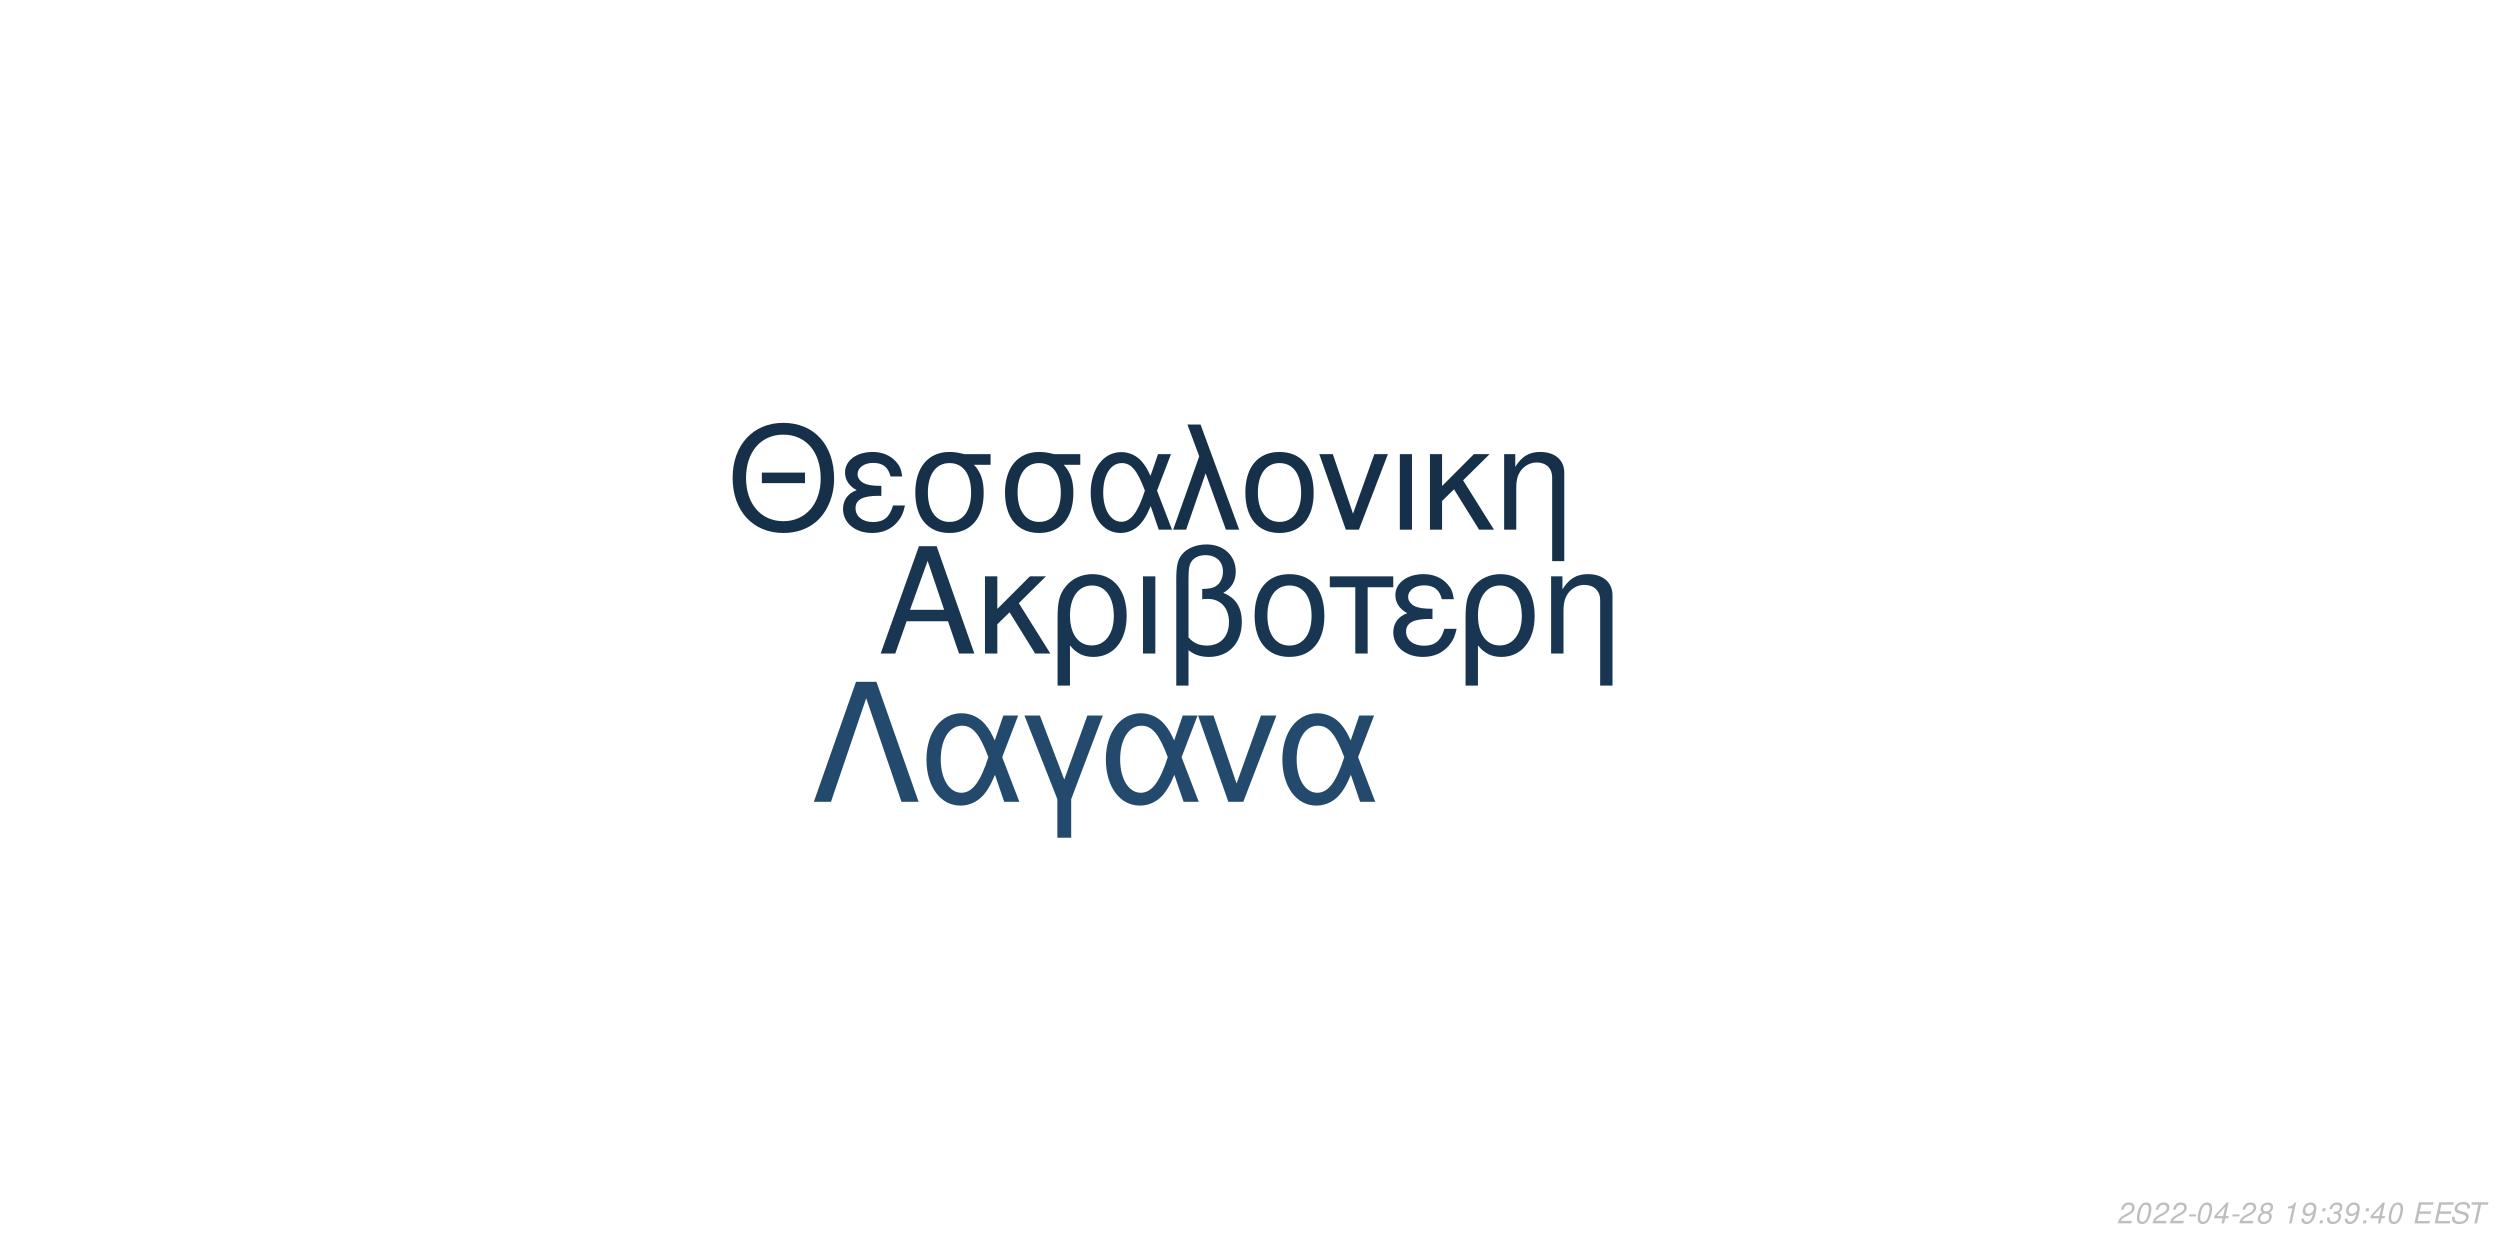
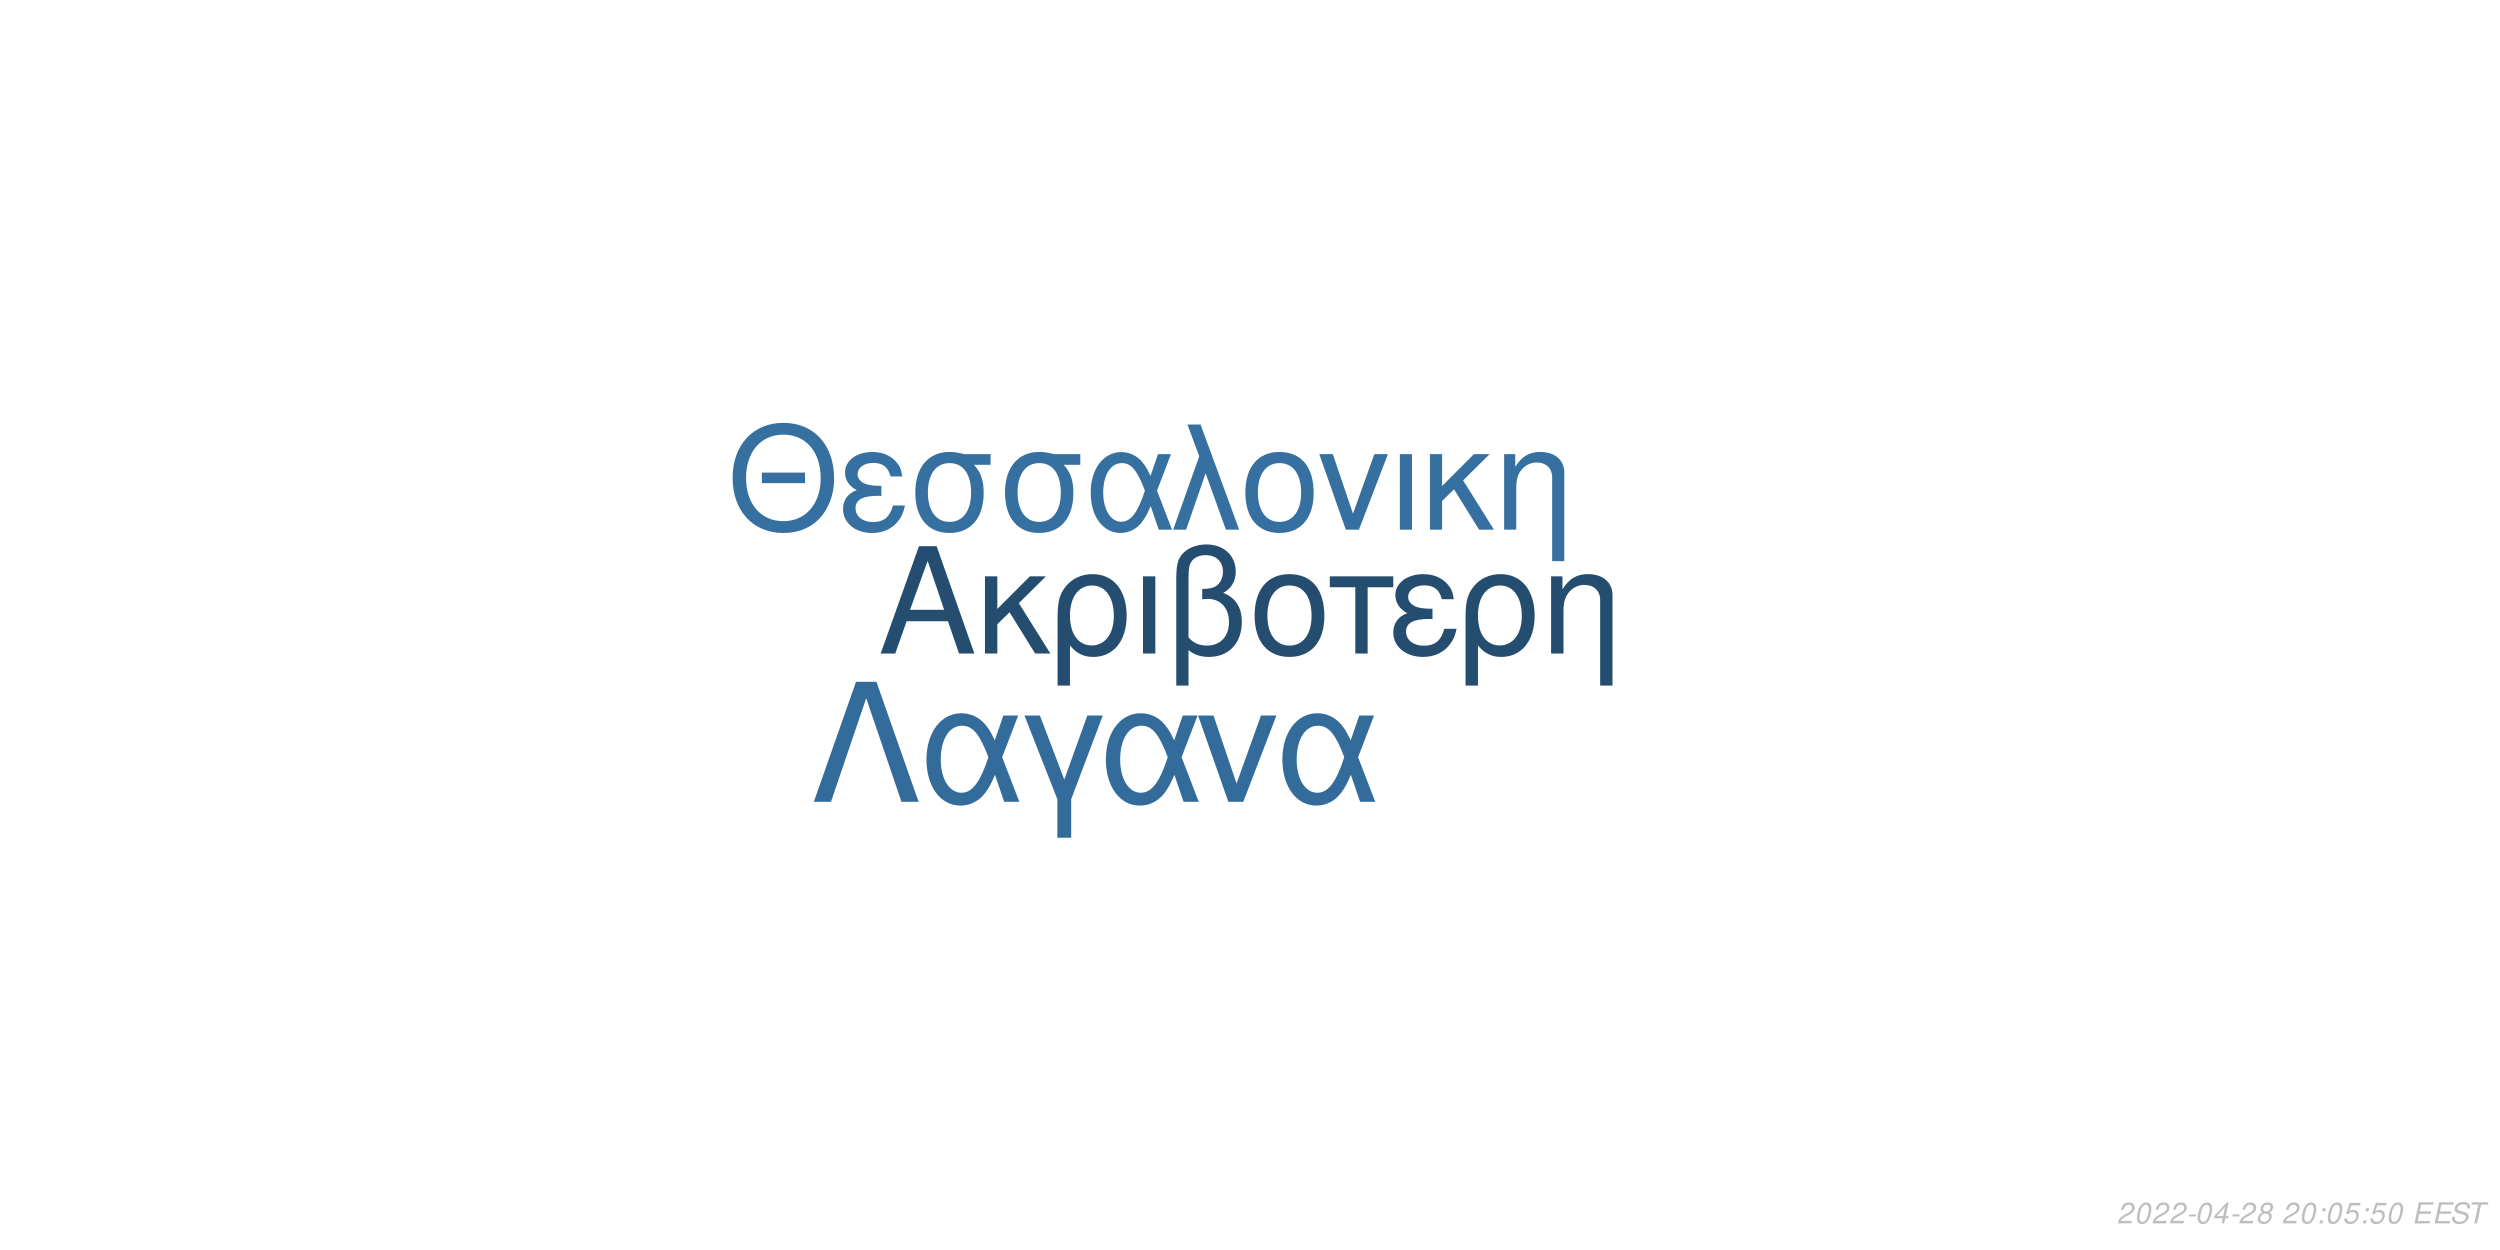
<svg xmlns="http://www.w3.org/2000/svg" xmlns:xlink="http://www.w3.org/1999/xlink" width="864pt" height="432pt" viewBox="0 0 864 432" version="1.1">
  <defs>
    <g>
      <symbol overflow="visible" id="glyph0-0">
        <path style="stroke:none;" d="" />
      </symbol>
      <symbol overflow="visible" id="glyph0-1">
        <path style="stroke:none;" d="M 24.125 -11.141 L 27.938 0 L 33.234 0 L 20.203 -37.094 L 14.094 -37.094 L 0.859 0 L 5.906 0 L 9.828 -11.141 Z M 22.797 -15.109 L 11 -15.109 L 17.094 -32.016 Z M 22.797 -15.109 " />
      </symbol>
      <symbol overflow="visible" id="glyph0-2">
        <path style="stroke:none;" d="M 7.172 -15.422 L 7.172 -26.672 L 2.906 -26.672 L 2.906 0 L 7.172 0 L 7.172 -10.125 L 11.406 -14.25 L 20.25 0 L 25.5 0 L 14.609 -17.406 L 23.969 -26.672 L 18.422 -26.672 Z M 7.172 -15.422 " />
      </symbol>
      <symbol overflow="visible" id="glyph0-3">
        <path style="stroke:none;" d="M 3 11.094 L 7.281 11.094 L 7.281 -2.797 C 9.516 -0.047 11.953 1.172 15.375 1.172 C 22.344 1.172 26.875 -4.422 26.875 -13.031 C 26.875 -21.891 22.297 -27.438 15.062 -27.438 C 11.297 -27.438 7.984 -25.906 5.797 -23.156 C 3.672 -20.516 3 -17.969 3 -12.359 Z M 14.906 -23.516 C 19.547 -23.516 22.438 -19.438 22.438 -12.922 C 22.438 -6.812 19.391 -2.797 14.812 -2.797 C 10.172 -2.797 7.281 -6.766 7.281 -13.125 C 7.281 -19.484 10.234 -23.516 14.906 -23.516 Z M 14.906 -23.516 " />
      </symbol>
      <symbol overflow="visible" id="glyph0-4">
        <path style="stroke:none;" d="M 3.516 0 L 7.781 0 L 7.781 -26.672 L 3.516 -26.672 Z M 3.516 0 " />
      </symbol>
      <symbol overflow="visible" id="glyph0-5">
        <path style="stroke:none;" d="M 4.016 11.094 L 8.25 11.094 L 8.25 -1.172 C 10.172 0.406 12.422 1.172 15.312 1.172 C 22.188 1.172 26.672 -3.609 26.672 -10.891 C 26.672 -15.984 24.578 -19.234 20.25 -20.969 C 23.109 -22.547 24.578 -25.031 24.578 -28.344 C 24.578 -33.844 20.406 -37.703 14.453 -37.703 C 10.938 -37.703 7.734 -36.391 6 -34.25 C 4.484 -32.422 4.016 -30.328 4.016 -25.391 Z M 8.25 -25.656 C 8.25 -29.359 8.5 -30.844 9.469 -32.062 C 10.375 -33.281 12.156 -34 14.094 -34 C 17.812 -34 20.156 -31.812 20.156 -28.297 C 20.156 -25.953 18.984 -23.812 17.297 -23.047 C 16.281 -22.547 15.469 -22.438 12.984 -22.297 L 12.984 -18.781 C 13.734 -18.828 14.344 -18.875 14.969 -18.875 C 19.344 -18.875 22.234 -15.719 22.234 -10.891 C 22.234 -5.906 19.281 -2.75 14.656 -2.75 C 11.953 -2.75 9.922 -3.609 8.25 -5.594 Z M 8.25 -25.656 " />
      </symbol>
      <symbol overflow="visible" id="glyph0-6">
        <path style="stroke:none;" d="M 14.094 -27.438 C 6.562 -27.438 2.094 -22.094 2.094 -13.125 C 2.094 -4.125 6.562 1.172 14.141 1.172 C 21.672 1.172 26.203 -4.172 26.203 -12.922 C 26.203 -22.188 21.828 -27.438 14.094 -27.438 Z M 14.141 -23.516 C 18.938 -23.516 21.781 -19.594 21.781 -12.984 C 21.781 -6.672 18.828 -2.75 14.141 -2.75 C 9.422 -2.75 6.516 -6.672 6.516 -13.125 C 6.516 -19.594 9.422 -23.516 14.141 -23.516 Z M 14.141 -23.516 " />
      </symbol>
      <symbol overflow="visible" id="glyph0-7">
        <path style="stroke:none;" d="M 7.891 0 L 12.156 0 L 12.156 -22.906 L 21.016 -22.906 L 21.016 -26.672 L -0.922 -26.672 L -0.922 -22.906 L 7.891 -22.906 Z M 7.891 0 " />
      </symbol>
      <symbol overflow="visible" id="glyph0-8">
        <path style="stroke:none;" d="M 14.562 -15.469 C 11.344 -15.469 9.562 -15.781 8.297 -16.438 C 6.922 -17.203 6.156 -18.328 6.156 -19.547 C 6.156 -21.891 8.453 -23.562 11.656 -23.562 C 15.062 -23.562 16.953 -22.094 17.812 -18.781 L 21.938 -18.781 C 21.578 -21.266 21.062 -22.5 19.797 -23.922 C 17.812 -26.203 14.906 -27.438 11.453 -27.438 C 5.797 -27.438 1.734 -24.375 1.734 -20.203 C 1.734 -17.609 3.156 -15.375 5.859 -13.938 C 2.797 -12.875 1.016 -10.484 1.016 -7.328 C 1.016 -2.391 5.297 1.172 11.25 1.172 C 14.969 1.172 17.906 -0.109 20.156 -2.641 C 21.578 -4.328 22.297 -5.797 22.906 -8.547 L 18.672 -8.547 C 17.5 -4.422 15.422 -2.703 11.609 -2.703 C 7.938 -2.703 5.438 -4.688 5.438 -7.578 C 5.438 -10.578 7.938 -11.953 13.484 -11.953 C 13.641 -11.953 14.094 -11.953 14.562 -11.906 Z M 14.562 -15.469 " />
      </symbol>
      <symbol overflow="visible" id="glyph0-9">
        <path style="stroke:none;" d="M 3.562 -26.672 L 3.562 0 L 7.844 0 L 7.844 -14.703 C 7.844 -17.906 8.5 -19.891 10.031 -21.531 C 11.406 -22.953 13.188 -23.719 15.062 -23.719 C 18.375 -23.719 20.516 -21.672 20.516 -18.469 L 20.516 11.094 L 24.781 11.094 L 24.781 -20.156 C 24.781 -24.578 21.469 -27.438 16.328 -27.438 C 12.359 -27.438 9.828 -25.906 7.484 -22.188 L 7.484 -26.672 Z M 3.562 -26.672 " />
      </symbol>
      <symbol overflow="visible" id="glyph1-0">
        <path style="stroke:none;" d="" />
      </symbol>
      <symbol overflow="visible" id="glyph1-1">
        <path style="stroke:none;" d="M 26.859 -19.734 L 11.953 -19.734 L 11.953 -16.094 L 26.859 -16.094 Z M 19.328 -36.922 C 8.922 -36.922 1.844 -29.25 1.844 -17.891 C 1.844 -6.484 8.875 1.141 19.391 1.141 C 23.812 1.141 27.703 -0.203 30.641 -2.688 C 34.578 -6.031 36.922 -11.656 36.922 -17.594 C 36.922 -29.297 30 -36.922 19.328 -36.922 Z M 19.328 -32.844 C 27.203 -32.844 32.281 -26.906 32.281 -17.688 C 32.281 -8.922 27.062 -2.938 19.391 -2.938 C 11.609 -2.938 6.484 -8.922 6.484 -17.891 C 6.484 -26.859 11.609 -32.844 19.328 -32.844 Z M 19.328 -32.844 " />
      </symbol>
      <symbol overflow="visible" id="glyph1-2">
        <path style="stroke:none;" d="M 14.25 -15.141 C 11.109 -15.141 9.375 -15.453 8.125 -16.094 C 6.781 -16.844 6.031 -17.938 6.031 -19.141 C 6.031 -21.422 8.266 -23.078 11.406 -23.078 C 14.75 -23.078 16.594 -21.625 17.438 -18.391 L 21.469 -18.391 C 21.125 -20.828 20.625 -22.031 19.391 -23.422 C 17.438 -25.656 14.594 -26.859 11.219 -26.859 C 5.688 -26.859 1.688 -23.875 1.688 -19.781 C 1.688 -17.234 3.094 -15.047 5.734 -13.656 C 2.734 -12.609 1 -10.266 1 -7.172 C 1 -2.344 5.188 1.141 11.016 1.141 C 14.656 1.141 17.547 -0.094 19.734 -2.594 C 21.125 -4.234 21.828 -5.688 22.422 -8.375 L 18.281 -8.375 C 17.141 -4.328 15.094 -2.641 11.359 -2.641 C 7.766 -2.641 5.328 -4.578 5.328 -7.422 C 5.328 -10.359 7.766 -11.703 13.203 -11.703 C 13.359 -11.703 13.797 -11.703 14.25 -11.656 Z M 14.25 -15.141 " />
      </symbol>
      <symbol overflow="visible" id="glyph1-3">
        <path style="stroke:none;" d="M 29 -26.109 L 19.938 -26.109 C 17.594 -26.703 16.438 -26.859 14.703 -26.859 C 7.469 -26.859 2.984 -21.469 2.984 -12.859 C 2.984 -4.031 7.375 1.141 14.797 1.141 C 22.172 1.141 26.609 -4.078 26.609 -12.656 C 26.609 -17.047 25.656 -19.828 23.266 -22.422 L 29 -22.422 Z M 14.797 -23.016 C 19.531 -23.016 22.266 -19.234 22.266 -12.75 C 22.266 -6.531 19.438 -2.688 14.797 -2.688 C 10.172 -2.688 7.328 -6.531 7.328 -12.859 C 7.328 -19.188 10.172 -23.016 14.797 -23.016 Z M 14.797 -23.016 " />
      </symbol>
      <symbol overflow="visible" id="glyph1-4">
        <path style="stroke:none;" d="M 29.344 -26.109 L 24.859 -26.109 L 22.266 -18.578 C 21.125 -21.031 20.484 -22.125 19.328 -23.469 C 17.547 -25.609 14.906 -26.812 12.156 -26.812 C 5.984 -26.812 1.594 -20.984 1.594 -12.812 C 1.594 -4.578 5.828 1.141 11.906 1.141 C 14.953 1.141 17.734 -0.344 19.625 -3.047 C 20.672 -4.531 21.281 -5.688 22.328 -8.172 L 25.109 0 L 29.703 0 L 24.516 -13.5 Z M 20.328 -13.5 C 17.891 -5.922 15.453 -2.734 12.156 -2.734 C 8.516 -2.734 5.922 -6.922 5.922 -12.812 C 5.922 -18.938 8.516 -23.016 12.359 -23.016 C 15.594 -23.016 17.688 -20.531 20.328 -13.5 Z M 20.328 -13.5 " />
      </symbol>
      <symbol overflow="visible" id="glyph1-5">
        <path style="stroke:none;" d="M 1.094 0 L 5.578 0 L 12.312 -19.484 L 19.328 0 L 23.922 0 L 10.562 -36.328 L 6.031 -36.328 L 10.109 -25.359 Z M 1.094 0 " />
      </symbol>
      <symbol overflow="visible" id="glyph1-6">
        <path style="stroke:none;" d="M 13.797 -26.859 C 6.422 -26.859 2.047 -21.625 2.047 -12.859 C 2.047 -4.031 6.422 1.141 13.859 1.141 C 21.234 1.141 25.656 -4.078 25.656 -12.656 C 25.656 -21.719 21.375 -26.859 13.797 -26.859 Z M 13.859 -23.016 C 18.531 -23.016 21.328 -19.188 21.328 -12.703 C 21.328 -6.531 18.438 -2.688 13.859 -2.688 C 9.219 -2.688 6.375 -6.531 6.375 -12.859 C 6.375 -19.188 9.219 -23.016 13.859 -23.016 Z M 13.859 -23.016 " />
      </symbol>
      <symbol overflow="visible" id="glyph1-7">
        <path style="stroke:none;" d="M 14.297 0 L 24.312 -26.109 L 19.625 -26.109 L 12.25 -5.531 L 5.281 -26.109 L 0.594 -26.109 L 9.766 0 Z M 14.297 0 " />
      </symbol>
      <symbol overflow="visible" id="glyph1-8">
        <path style="stroke:none;" d="M 3.438 0 L 7.625 0 L 7.625 -26.109 L 3.438 -26.109 Z M 3.438 0 " />
      </symbol>
      <symbol overflow="visible" id="glyph1-9">
        <path style="stroke:none;" d="M 7.031 -15.094 L 7.031 -26.109 L 2.844 -26.109 L 2.844 0 L 7.031 0 L 7.031 -9.922 L 11.156 -13.953 L 19.828 0 L 24.969 0 L 14.297 -17.047 L 23.469 -26.109 L 18.031 -26.109 Z M 7.031 -15.094 " />
      </symbol>
      <symbol overflow="visible" id="glyph1-10">
        <path style="stroke:none;" d="M 3.484 -26.109 L 3.484 0 L 7.672 0 L 7.672 -14.406 C 7.672 -17.547 8.328 -19.484 9.812 -21.078 C 11.156 -22.469 12.906 -23.219 14.75 -23.219 C 17.984 -23.219 20.078 -21.234 20.078 -18.094 L 20.078 10.859 L 24.266 10.859 L 24.266 -19.734 C 24.266 -24.062 21.031 -26.859 16 -26.859 C 12.109 -26.859 9.609 -25.359 7.328 -21.719 L 7.328 -26.109 Z M 3.484 -26.109 " />
      </symbol>
      <symbol overflow="visible" id="glyph2-0">
        <path style="stroke:none;" d="" />
      </symbol>
      <symbol overflow="visible" id="glyph2-1">
        <path style="stroke:none;" d="M 22.531 -41.484 L 15.484 -41.484 L 0.906 0 L 6.828 0 L 19 -35.797 L 31.188 0 L 37.109 0 Z M 22.531 -41.484 " />
      </symbol>
      <symbol overflow="visible" id="glyph2-2">
        <path style="stroke:none;" d="M 33.516 -29.812 L 28.391 -29.812 L 25.438 -21.219 C 24.125 -24.016 23.391 -25.266 22.078 -26.797 C 20.031 -29.25 17.016 -30.609 13.891 -30.609 C 6.828 -30.609 1.828 -23.953 1.828 -14.625 C 1.828 -5.234 6.656 1.312 13.594 1.312 C 17.078 1.312 20.266 -0.391 22.422 -3.469 C 23.609 -5.172 24.297 -6.484 25.5 -9.328 L 28.688 0 L 33.922 0 L 28 -15.422 Z M 23.219 -15.422 C 20.422 -6.766 17.641 -3.125 13.891 -3.125 C 9.734 -3.125 6.766 -7.906 6.766 -14.625 C 6.766 -21.625 9.734 -26.297 14.109 -26.297 C 17.812 -26.297 20.203 -23.453 23.219 -15.422 Z M 23.219 -15.422 " />
      </symbol>
      <symbol overflow="visible" id="glyph2-3">
        <path style="stroke:none;" d="M 12.062 12.406 L 16.844 12.406 L 16.844 -0.906 L 27.766 -29.812 L 22.422 -29.812 L 14.453 -7.688 L 6.031 -29.812 L 0.688 -29.812 L 12.062 -0.906 Z M 12.062 12.406 " />
      </symbol>
      <symbol overflow="visible" id="glyph2-4">
        <path style="stroke:none;" d="M 16.328 0 L 27.766 -29.812 L 22.422 -29.812 L 14 -6.312 L 6.031 -29.812 L 0.688 -29.812 L 11.156 0 Z M 16.328 0 " />
      </symbol>
      <symbol overflow="visible" id="glyph3-0">
        <path style="stroke:none;" d="" />
      </symbol>
      <symbol overflow="visible" id="glyph3-1">
        <path style="stroke:none;" d="M 5.234 -0.875 L 1.469 -0.875 C 1.641 -1.375 2.203 -1.891 3.109 -2.344 L 4.234 -2.938 C 5.562 -3.625 6.219 -4.469 6.219 -5.484 C 6.219 -5.938 6.062 -6.359 5.797 -6.656 C 5.469 -7.047 4.984 -7.234 4.312 -7.234 C 2.766 -7.234 1.891 -6.453 1.484 -4.734 L 2.375 -4.734 C 2.484 -5.188 2.609 -5.484 2.797 -5.75 C 3.094 -6.203 3.609 -6.453 4.188 -6.453 C 4.891 -6.453 5.344 -6.031 5.344 -5.375 C 5.344 -4.703 4.859 -4.094 4.016 -3.656 L 2.984 -3.125 C 1.234 -2.188 0.797 -1.656 0.344 -0.016 L 5.047 -0.016 Z M 5.234 -0.875 " />
      </symbol>
      <symbol overflow="visible" id="glyph3-2">
        <path style="stroke:none;" d="M 4.203 -7.234 C 3.375 -7.234 2.688 -6.812 2.125 -5.984 C 1.484 -5.047 0.984 -3.188 0.984 -1.734 C 0.984 -1.109 1.172 -0.562 1.484 -0.266 C 1.797 0.047 2.281 0.234 2.766 0.234 C 3.625 0.234 4.281 -0.156 4.859 -1.016 C 5.516 -1.953 6 -3.797 6 -5.266 C 6 -6.5 5.328 -7.234 4.203 -7.234 Z M 4.094 -6.453 C 4.734 -6.453 5.125 -5.984 5.125 -5.156 C 5.125 -4.203 4.781 -2.625 4.406 -1.812 C 3.984 -0.938 3.516 -0.547 2.875 -0.547 C 2.25 -0.547 1.875 -1.031 1.875 -1.828 C 1.875 -2.797 2.203 -4.344 2.594 -5.203 C 2.984 -6.047 3.453 -6.453 4.094 -6.453 Z M 4.094 -6.453 " />
      </symbol>
      <symbol overflow="visible" id="glyph3-3">
        <path style="stroke:none;" d="M 3.516 -3.125 L 1.125 -3.125 L 0.969 -2.406 L 3.359 -2.406 Z M 3.516 -3.125 " />
      </symbol>
      <symbol overflow="visible" id="glyph3-4">
        <path style="stroke:none;" d="M 3.625 -1.75 L 3.266 0 L 4.141 0 L 4.516 -1.75 L 5.562 -1.75 L 5.734 -2.531 L 4.688 -2.531 L 5.688 -7.234 L 5.016 -7.234 L 0.844 -2.672 L 0.641 -1.75 Z M 3.797 -2.531 L 1.594 -2.531 L 4.469 -5.703 Z M 3.797 -2.531 " />
      </symbol>
      <symbol overflow="visible" id="glyph3-5">
        <path style="stroke:none;" d="M 4.766 -3.797 C 5.078 -3.969 5.234 -4.078 5.438 -4.234 C 5.812 -4.594 6.062 -5.172 6.062 -5.734 C 6.062 -6.625 5.344 -7.234 4.266 -7.234 C 2.812 -7.234 1.703 -6.219 1.703 -4.875 C 1.703 -4.406 1.875 -4.125 2.359 -3.812 C 1.297 -3.312 0.75 -2.516 0.75 -1.469 C 0.75 -0.438 1.547 0.234 2.812 0.234 C 3.656 0.234 4.359 -0.094 4.938 -0.734 C 5.359 -1.234 5.609 -1.859 5.609 -2.438 C 5.609 -3.047 5.312 -3.516 4.766 -3.797 Z M 4.109 -6.453 C 4.797 -6.453 5.188 -6.125 5.188 -5.578 C 5.188 -5.266 5.062 -4.922 4.859 -4.672 C 4.562 -4.312 4.188 -4.156 3.656 -4.156 C 2.984 -4.156 2.594 -4.453 2.594 -4.984 C 2.594 -5.859 3.203 -6.453 4.109 -6.453 Z M 3.453 -3.406 C 4.234 -3.406 4.734 -2.984 4.734 -2.312 C 4.734 -1.312 3.922 -0.547 2.875 -0.547 C 2.125 -0.547 1.625 -0.969 1.625 -1.625 C 1.625 -2.609 2.438 -3.406 3.453 -3.406 Z M 3.453 -3.406 " />
      </symbol>
      <symbol overflow="visible" id="glyph3-6">
        <path style="stroke:none;" d="" />
      </symbol>
      <symbol overflow="visible" id="glyph3-7">
-         <path style="stroke:none;" d="M 3.703 -5.188 L 2.594 0 L 3.469 0 L 5.016 -7.234 L 4.438 -7.234 C 3.906 -6.156 3.688 -6.016 2.234 -5.812 L 2.109 -5.188 Z M 3.703 -5.188 " />
+         <path style="stroke:none;" d="M 2.359 -1.031 L 1.312 -1.031 L 1.094 0 L 2.141 0 Z M 3.266 -5.234 L 2.219 -5.234 L 2 -4.203 L 3.047 -4.203 Z M 3.266 -5.234 " />
      </symbol>
      <symbol overflow="visible" id="glyph3-8">
-         <path style="stroke:none;" d="M 0.844 -1.656 C 0.844 -1.547 0.844 -1.438 0.844 -1.375 C 0.844 -0.406 1.531 0.234 2.578 0.234 C 3.203 0.234 3.766 0.016 4.297 -0.438 C 4.938 -1 5.312 -1.656 5.594 -2.719 C 5.844 -3.672 6.016 -4.766 6.016 -5.375 C 6.016 -5.844 5.844 -6.328 5.547 -6.656 C 5.203 -7.031 4.703 -7.234 4.062 -7.234 C 2.516 -7.234 1.297 -5.938 1.297 -4.266 C 1.297 -3.203 1.984 -2.547 3.047 -2.547 C 3.484 -2.547 3.953 -2.672 4.281 -2.891 C 4.406 -2.984 4.547 -3.078 4.828 -3.344 C 4.438 -1.484 3.703 -0.547 2.703 -0.547 C 2.109 -0.547 1.719 -0.938 1.719 -1.547 L 1.719 -1.656 Z M 3.953 -6.453 C 4.625 -6.453 5.141 -5.953 5.141 -5.281 C 5.141 -4.188 4.312 -3.312 3.297 -3.312 C 2.594 -3.312 2.172 -3.734 2.172 -4.453 C 2.172 -5.562 2.984 -6.453 3.953 -6.453 Z M 3.953 -6.453 " />
+         <path style="stroke:none;" d="M 6.297 -7.094 L 2.594 -7.094 L 1.234 -3.234 L 2.047 -3.234 C 2.656 -3.766 2.938 -3.906 3.531 -3.906 C 4.328 -3.906 4.797 -3.453 4.797 -2.688 C 4.797 -1.438 3.969 -0.547 2.828 -0.547 C 2.031 -0.547 1.609 -0.938 1.578 -1.734 L 0.703 -1.734 L 0.703 -1.516 C 0.703 -0.938 0.844 -0.547 1.188 -0.266 C 1.562 0.062 2.078 0.234 2.703 0.234 C 3.656 0.234 4.391 -0.156 4.984 -0.922 C 5.422 -1.5 5.672 -2.234 5.672 -2.953 C 5.672 -4 4.938 -4.672 3.812 -4.672 C 3.328 -4.672 2.906 -4.547 2.406 -4.234 L 3.109 -6.219 L 6.109 -6.219 Z M 6.297 -7.094 " />
      </symbol>
      <symbol overflow="visible" id="glyph3-9">
-         <path style="stroke:none;" d="M 2.359 -1.031 L 1.312 -1.031 L 1.094 0 L 2.141 0 Z M 3.266 -5.234 L 2.219 -5.234 L 2 -4.203 L 3.047 -4.203 Z M 3.266 -5.234 " />
+         <path style="stroke:none;" d="M 2.547 -3.312 L 6.5 -3.312 L 6.688 -4.141 L 2.719 -4.141 L 3.219 -6.469 L 7.344 -6.469 L 7.516 -7.297 L 2.453 -7.297 L 0.906 0 L 6.125 0 L 6.297 -0.812 L 2.016 -0.812 Z M 2.547 -3.312 " />
      </symbol>
      <symbol overflow="visible" id="glyph3-10">
-         <path style="stroke:none;" d="M 2.922 -3.312 C 3.125 -3.344 3.234 -3.344 3.375 -3.344 C 4.203 -3.344 4.688 -3 4.688 -2.406 C 4.688 -1.312 3.906 -0.547 2.781 -0.547 C 2.047 -0.547 1.594 -0.938 1.594 -1.562 C 1.594 -1.719 1.609 -1.844 1.656 -2.094 L 0.766 -2.094 C 0.734 -1.797 0.719 -1.641 0.719 -1.469 C 0.719 -0.375 1.406 0.234 2.641 0.234 C 3.547 0.234 4.297 -0.078 4.812 -0.656 C 5.266 -1.156 5.562 -1.875 5.562 -2.547 C 5.562 -3.125 5.344 -3.453 4.797 -3.734 C 5.641 -4.234 6.016 -4.844 6.016 -5.734 C 6.016 -6.656 5.312 -7.234 4.203 -7.234 C 3.375 -7.234 2.672 -6.938 2.188 -6.375 C 1.891 -6.031 1.703 -5.641 1.516 -4.906 L 2.391 -4.906 C 2.5 -5.359 2.594 -5.594 2.734 -5.812 C 3.047 -6.234 3.516 -6.453 4.078 -6.453 C 4.734 -6.453 5.141 -6.125 5.141 -5.578 C 5.141 -5.188 5.016 -4.797 4.797 -4.547 C 4.516 -4.234 4 -4.062 3.266 -4.062 L 3.078 -4.062 Z M 2.922 -3.312 " />
+         <path style="stroke:none;" d="M 7.062 -5.156 C 7.125 -5.438 7.141 -5.562 7.141 -5.703 C 7.141 -6.156 6.938 -6.594 6.594 -6.891 C 6.188 -7.25 5.656 -7.406 4.875 -7.406 C 3.844 -7.406 3.047 -7.125 2.5 -6.562 C 2.094 -6.141 1.781 -5.438 1.781 -4.922 C 1.781 -4.297 2.219 -3.766 2.891 -3.562 L 4.594 -3.094 C 5.406 -2.859 5.734 -2.578 5.734 -2.094 C 5.734 -1.781 5.547 -1.406 5.266 -1.141 C 4.844 -0.766 4.266 -0.578 3.453 -0.578 C 2.328 -0.578 1.812 -0.984 1.812 -1.906 C 1.812 -2.047 1.812 -2.125 1.844 -2.312 L 0.984 -2.312 C 0.906 -2.062 0.891 -1.906 0.891 -1.688 C 0.891 -0.484 1.797 0.234 3.297 0.234 C 4.359 0.234 5.234 -0.062 5.812 -0.609 C 6.344 -1.078 6.688 -1.797 6.688 -2.375 C 6.688 -2.641 6.609 -2.906 6.453 -3.156 C 6.234 -3.5 5.938 -3.703 5.469 -3.828 L 3.75 -4.312 C 2.984 -4.547 2.734 -4.734 2.734 -5.188 C 2.734 -5.547 2.875 -5.844 3.188 -6.109 C 3.547 -6.438 4.031 -6.594 4.703 -6.594 C 5.266 -6.594 5.688 -6.484 5.906 -6.297 C 6.094 -6.125 6.219 -5.797 6.219 -5.516 C 6.219 -5.422 6.203 -5.344 6.188 -5.156 Z M 7.062 -5.156 " />
      </symbol>
      <symbol overflow="visible" id="glyph3-11">
-         <path style="stroke:none;" d="M 2.547 -3.312 L 6.5 -3.312 L 6.688 -4.141 L 2.719 -4.141 L 3.219 -6.469 L 7.344 -6.469 L 7.516 -7.297 L 2.453 -7.297 L 0.906 0 L 6.125 0 L 6.297 -0.812 L 2.016 -0.812 Z M 2.547 -3.312 " />
-       </symbol>
-       <symbol overflow="visible" id="glyph3-12">
-         <path style="stroke:none;" d="M 7.062 -5.156 C 7.125 -5.438 7.141 -5.562 7.141 -5.703 C 7.141 -6.156 6.938 -6.594 6.594 -6.891 C 6.188 -7.25 5.656 -7.406 4.875 -7.406 C 3.844 -7.406 3.047 -7.125 2.5 -6.562 C 2.094 -6.141 1.781 -5.438 1.781 -4.922 C 1.781 -4.297 2.219 -3.766 2.891 -3.562 L 4.594 -3.094 C 5.406 -2.859 5.734 -2.578 5.734 -2.094 C 5.734 -1.781 5.547 -1.406 5.266 -1.141 C 4.844 -0.766 4.266 -0.578 3.453 -0.578 C 2.328 -0.578 1.812 -0.984 1.812 -1.906 C 1.812 -2.047 1.812 -2.125 1.844 -2.312 L 0.984 -2.312 C 0.906 -2.062 0.891 -1.906 0.891 -1.688 C 0.891 -0.484 1.797 0.234 3.297 0.234 C 4.359 0.234 5.234 -0.062 5.812 -0.609 C 6.344 -1.078 6.688 -1.797 6.688 -2.375 C 6.688 -2.641 6.609 -2.906 6.453 -3.156 C 6.234 -3.5 5.938 -3.703 5.469 -3.828 L 3.75 -4.312 C 2.984 -4.547 2.734 -4.734 2.734 -5.188 C 2.734 -5.547 2.875 -5.844 3.188 -6.109 C 3.547 -6.438 4.031 -6.594 4.703 -6.594 C 5.266 -6.594 5.688 -6.484 5.906 -6.297 C 6.094 -6.125 6.219 -5.797 6.219 -5.516 C 6.219 -5.422 6.203 -5.344 6.188 -5.156 Z M 7.062 -5.156 " />
-       </symbol>
-       <symbol overflow="visible" id="glyph3-13">
        <path style="stroke:none;" d="M 4.938 -6.469 L 7.312 -6.469 L 7.484 -7.297 L 1.75 -7.297 L 1.578 -6.469 L 3.984 -6.469 L 2.609 0 L 3.547 0 Z M 4.938 -6.469 " />
      </symbol>
    </g>
  </defs>
  <g id="surface1">
    <rect x="0" y="0" width="864" height="432" style="fill:rgb(100%,100%,100%);fill-opacity:1;stroke:none;" />
-     <g style="fill:rgb(9.412%,20.784%,31.765%);fill-opacity:1;">
+     <g style="fill:rgb(14.118%,30.196%,43.922%);fill-opacity:1;">
      <use xlink:href="#glyph0-1" x="303.5" y="225.861" />
      <use xlink:href="#glyph0-2" x="337.5" y="225.861" />
      <use xlink:href="#glyph0-3" x="362.5" y="225.861" />
      <use xlink:href="#glyph0-4" x="391.5" y="225.861" />
      <use xlink:href="#glyph0-5" x="402.5" y="225.861" />
      <use xlink:href="#glyph0-6" x="431.5" y="225.861" />
      <use xlink:href="#glyph0-7" x="460.5" y="225.861" />
      <use xlink:href="#glyph0-8" x="480.5" y="225.861" />
      <use xlink:href="#glyph0-3" x="503.5" y="225.861" />
      <use xlink:href="#glyph0-9" x="532.5" y="225.861" />
    </g>
-     <g style="fill:rgb(8.627%,18.824%,29.02%);fill-opacity:1;">
+     <g style="fill:rgb(21.176%,43.922%,62.745%);fill-opacity:1;">
      <use xlink:href="#glyph1-1" x="251.348" y="183.058" />
      <use xlink:href="#glyph1-2" x="290.348" y="183.058" />
      <use xlink:href="#glyph1-3" x="313.348" y="183.058" />
      <use xlink:href="#glyph1-3" x="344.348" y="183.058" />
      <use xlink:href="#glyph1-4" x="375.348" y="183.058" />
      <use xlink:href="#glyph1-5" x="404.348" y="183.058" />
      <use xlink:href="#glyph1-6" x="428.348" y="183.058" />
      <use xlink:href="#glyph1-7" x="455.348" y="183.058" />
      <use xlink:href="#glyph1-8" x="480.348" y="183.058" />
      <use xlink:href="#glyph1-9" x="491.348" y="183.058" />
      <use xlink:href="#glyph1-10" x="516.348" y="183.058" />
    </g>
-     <g style="fill:rgb(13.725%,29.02%,42.745%);fill-opacity:1;">
+     <g style="fill:rgb(20%,41.961%,60.392%);fill-opacity:1;">
      <use xlink:href="#glyph2-1" x="280.359" y="277.105" />
      <use xlink:href="#glyph2-2" x="318.359" y="277.105" />
      <use xlink:href="#glyph2-3" x="353.359" y="277.105" />
      <use xlink:href="#glyph2-2" x="380.359" y="277.105" />
      <use xlink:href="#glyph2-4" x="413.359" y="277.105" />
      <use xlink:href="#glyph2-2" x="441.359" y="277.105" />
    </g>
    <g style="fill:rgb(74.51%,74.51%,74.51%);fill-opacity:1;">
      <use xlink:href="#glyph3-1" x="731.52" y="422.81" />
      <use xlink:href="#glyph3-2" x="737.52" y="422.81" />
      <use xlink:href="#glyph3-1" x="743.52" y="422.81" />
      <use xlink:href="#glyph3-1" x="749.52" y="422.81" />
      <use xlink:href="#glyph3-3" x="755.52" y="422.81" />
      <use xlink:href="#glyph3-2" x="758.52" y="422.81" />
      <use xlink:href="#glyph3-4" x="764.52" y="422.81" />
      <use xlink:href="#glyph3-3" x="770.52" y="422.81" />
      <use xlink:href="#glyph3-1" x="773.52" y="422.81" />
      <use xlink:href="#glyph3-5" x="779.52" y="422.81" />
      <use xlink:href="#glyph3-6" x="785.52" y="422.81" />
-       <use xlink:href="#glyph3-7" x="788.52" y="422.81" />
-       <use xlink:href="#glyph3-8" x="794.52" y="422.81" />
-       <use xlink:href="#glyph3-9" x="800.52" y="422.81" />
-       <use xlink:href="#glyph3-10" x="803.52" y="422.81" />
+       <use xlink:href="#glyph3-1" x="788.52" y="422.81" />
+       <use xlink:href="#glyph3-2" x="794.52" y="422.81" />
+       <use xlink:href="#glyph3-7" x="800.52" y="422.81" />
+       <use xlink:href="#glyph3-2" x="803.52" y="422.81" />
      <use xlink:href="#glyph3-8" x="809.52" y="422.81" />
-       <use xlink:href="#glyph3-9" x="815.52" y="422.81" />
-       <use xlink:href="#glyph3-4" x="818.52" y="422.81" />
+       <use xlink:href="#glyph3-7" x="815.52" y="422.81" />
+       <use xlink:href="#glyph3-8" x="818.52" y="422.81" />
      <use xlink:href="#glyph3-2" x="824.52" y="422.81" />
      <use xlink:href="#glyph3-6" x="830.52" y="422.81" />
-       <use xlink:href="#glyph3-11" x="833.52" y="422.81" />
-       <use xlink:href="#glyph3-11" x="840.52" y="422.81" />
-       <use xlink:href="#glyph3-12" x="846.52" y="422.81" />
-       <use xlink:href="#glyph3-13" x="852.52" y="422.81" />
+       <use xlink:href="#glyph3-9" x="833.52" y="422.81" />
+       <use xlink:href="#glyph3-9" x="840.52" y="422.81" />
+       <use xlink:href="#glyph3-10" x="846.52" y="422.81" />
+       <use xlink:href="#glyph3-11" x="852.52" y="422.81" />
    </g>
  </g>
</svg>
